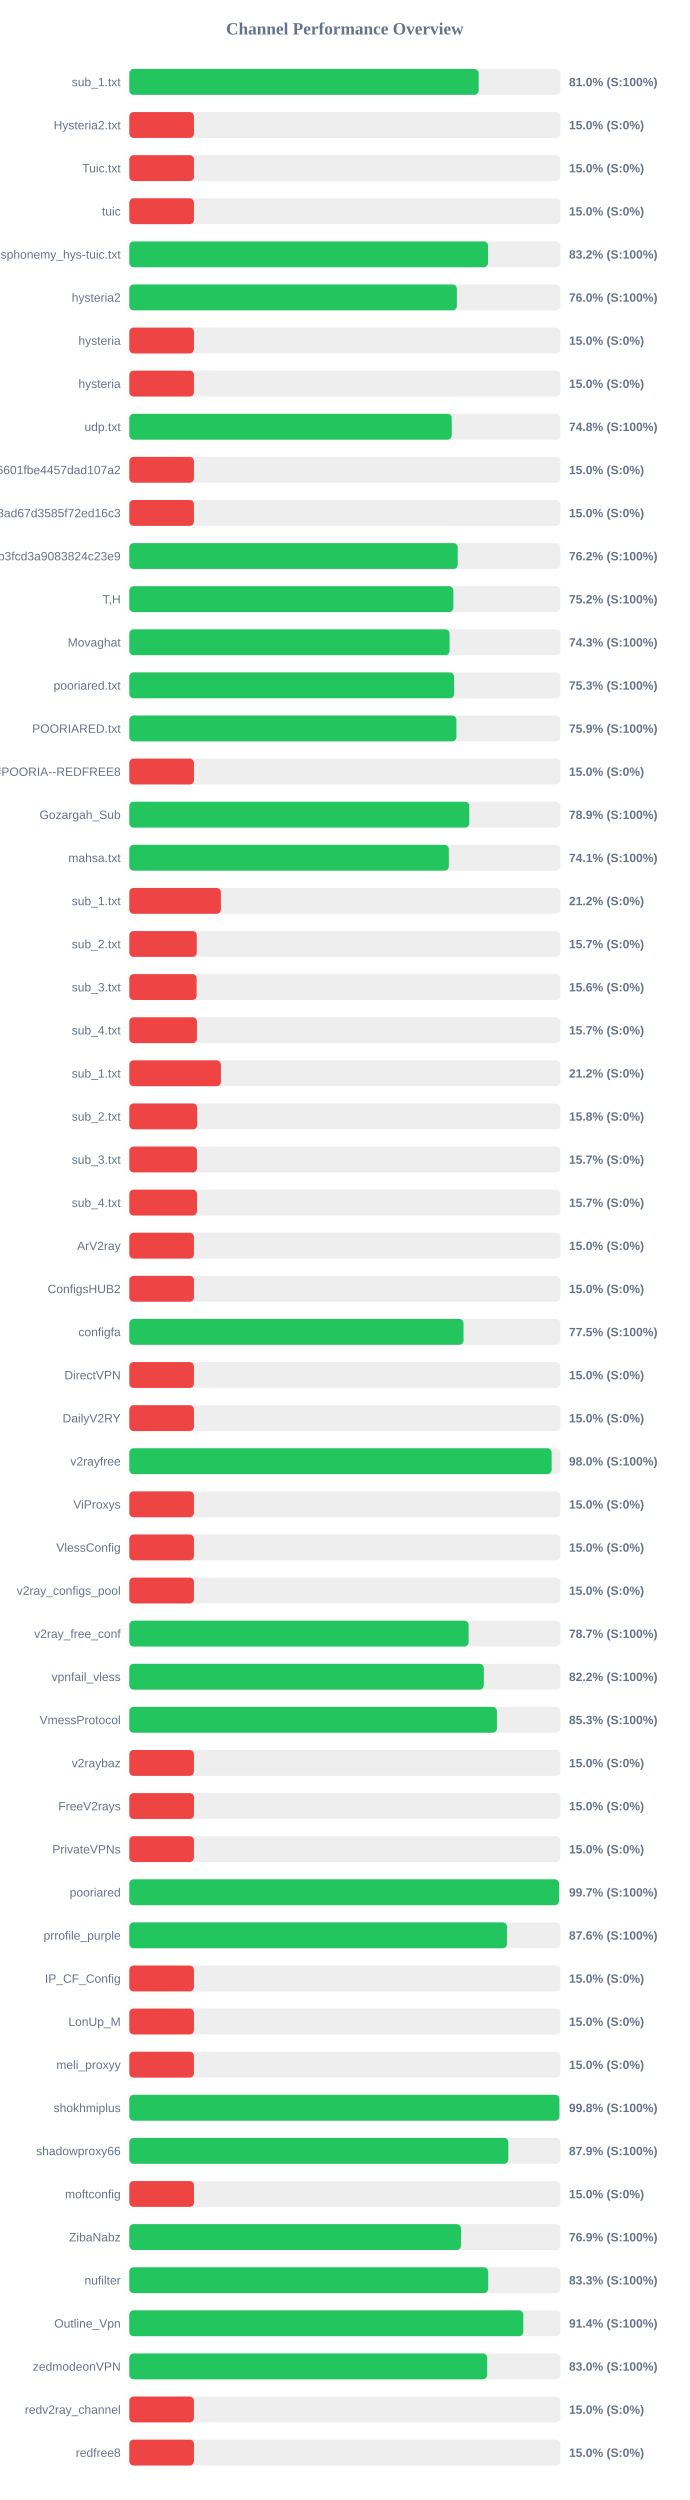
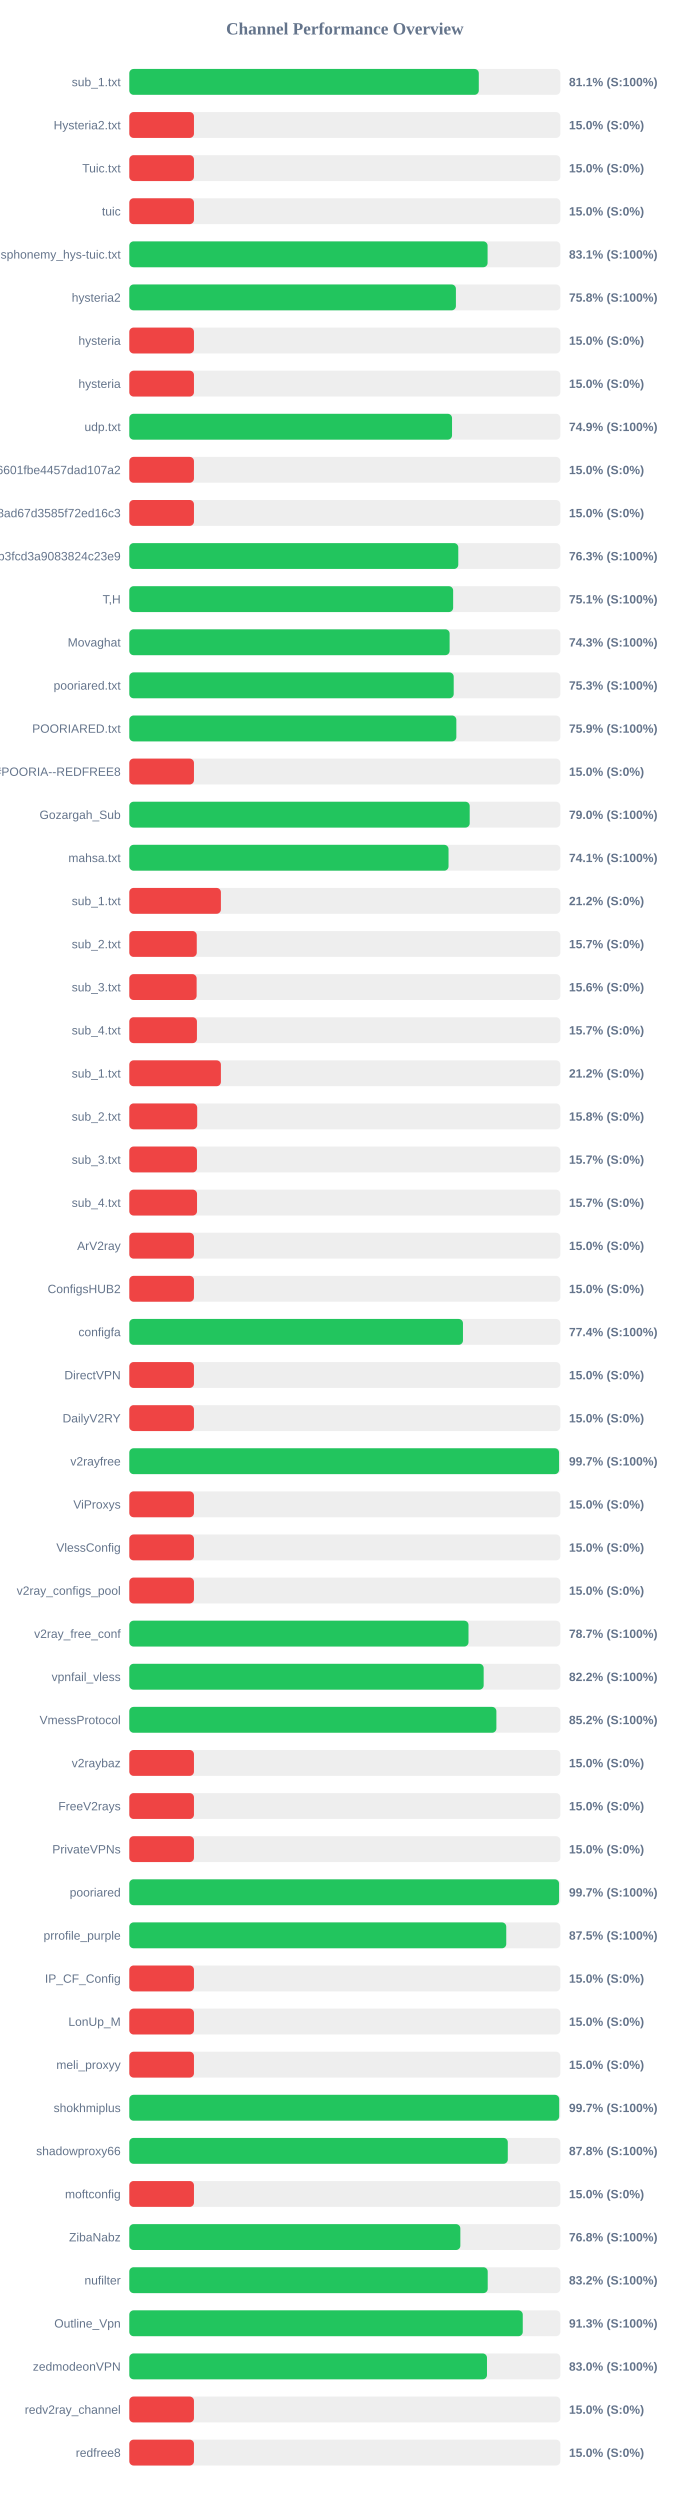
<svg xmlns="http://www.w3.org/2000/svg" width="800" height="2900" version="1.1">
  <style>
        .row { font: 14px Arial; fill: #64748b; }
        .score { font: bold 14px Arial; fill: #64748b; }
    </style>
  <text x="400" y="40" text-anchor="middle" font-size="20px" font-weight="bold" fill="#64748b">Channel Performance Overview</text>
  <rect x="150" y="80" width="500" height="30" fill="#eee" rx="5" />
-   <rect x="150" y="80" width="405.25" height="30" fill="#22c55e" rx="5" />
+   <rect x="150" y="80" width="405.4" height="30" fill="#22c55e" rx="5" />
  <text x="140" y="100" text-anchor="end" class="row">sub_1.txt</text>
-   <text x="660" y="100" text-anchor="start" class="score">81.0% (S:100%)</text>
+   <text x="660" y="100" text-anchor="start" class="score">81.1% (S:100%)</text>
  <rect x="150" y="130" width="500" height="30" fill="#eee" rx="5" />
  <rect x="150" y="130" width="75.0" height="30" fill="#ef4444" rx="5" />
  <text x="140" y="150" text-anchor="end" class="row">Hysteria2.txt</text>
  <text x="660" y="150" text-anchor="start" class="score">15.0% (S:0%)</text>
  <rect x="150" y="180" width="500" height="30" fill="#eee" rx="5" />
  <rect x="150" y="180" width="75.0" height="30" fill="#ef4444" rx="5" />
  <text x="140" y="200" text-anchor="end" class="row">Tuic.txt</text>
  <text x="660" y="200" text-anchor="start" class="score">15.0% (S:0%)</text>
  <rect x="150" y="230" width="500" height="30" fill="#eee" rx="5" />
  <rect x="150" y="230" width="75.0" height="30" fill="#ef4444" rx="5" />
  <text x="140" y="250" text-anchor="end" class="row">tuic</text>
  <text x="660" y="250" text-anchor="start" class="score">15.0% (S:0%)</text>
  <rect x="150" y="280" width="500" height="30" fill="#eee" rx="5" />
-   <rect x="150" y="280" width="416.1" height="30" fill="#22c55e" rx="5" />
+   <rect x="150" y="280" width="415.6" height="30" fill="#22c55e" rx="5" />
  <text x="140" y="300" text-anchor="end" class="row">ndsphonemy_hys-tuic.txt</text>
-   <text x="660" y="300" text-anchor="start" class="score">83.2% (S:100%)</text>
+   <text x="660" y="300" text-anchor="start" class="score">83.1% (S:100%)</text>
  <rect x="150" y="330" width="500" height="30" fill="#eee" rx="5" />
-   <rect x="150" y="330" width="379.95" height="30" fill="#22c55e" rx="5" />
+   <rect x="150" y="330" width="378.85" height="30" fill="#22c55e" rx="5" />
  <text x="140" y="350" text-anchor="end" class="row">hysteria2</text>
-   <text x="660" y="350" text-anchor="start" class="score">76.0% (S:100%)</text>
+   <text x="660" y="350" text-anchor="start" class="score">75.8% (S:100%)</text>
  <rect x="150" y="380" width="500" height="30" fill="#eee" rx="5" />
  <rect x="150" y="380" width="75.0" height="30" fill="#ef4444" rx="5" />
  <text x="140" y="400" text-anchor="end" class="row">hysteria</text>
  <text x="660" y="400" text-anchor="start" class="score">15.0% (S:0%)</text>
  <rect x="150" y="430" width="500" height="30" fill="#eee" rx="5" />
  <rect x="150" y="430" width="75.0" height="30" fill="#ef4444" rx="5" />
  <text x="140" y="450" text-anchor="end" class="row">hysteria</text>
  <text x="660" y="450" text-anchor="start" class="score">15.0% (S:0%)</text>
  <rect x="150" y="480" width="500" height="30" fill="#eee" rx="5" />
-   <rect x="150" y="480" width="374.05" height="30" fill="#22c55e" rx="5" />
+   <rect x="150" y="480" width="374.35" height="30" fill="#22c55e" rx="5" />
  <text x="140" y="500" text-anchor="end" class="row">udp.txt</text>
-   <text x="660" y="500" text-anchor="start" class="score">74.8% (S:100%)</text>
+   <text x="660" y="500" text-anchor="start" class="score">74.9% (S:100%)</text>
  <rect x="150" y="530" width="500" height="30" fill="#eee" rx="5" />
  <rect x="150" y="530" width="75.0" height="30" fill="#ef4444" rx="5" />
  <text x="140" y="550" text-anchor="end" class="row">6ca22ad3b96aa6601fbe4457dad107a2</text>
  <text x="660" y="550" text-anchor="start" class="score">15.0% (S:0%)</text>
  <rect x="150" y="580" width="500" height="30" fill="#eee" rx="5" />
  <rect x="150" y="580" width="75.0" height="30" fill="#ef4444" rx="5" />
  <text x="140" y="600" text-anchor="end" class="row">d2ddf60933dd08ad67d3585f72ed16c3</text>
  <text x="660" y="600" text-anchor="start" class="score">15.0% (S:0%)</text>
  <rect x="150" y="630" width="500" height="30" fill="#eee" rx="5" />
-   <rect x="150" y="630" width="380.95" height="30" fill="#22c55e" rx="5" />
+   <rect x="150" y="630" width="381.6" height="30" fill="#22c55e" rx="5" />
  <text x="140" y="650" text-anchor="end" class="row">subscribe?token=8bc38a0c131e9b3fcd3a9083824c23e9</text>
-   <text x="660" y="650" text-anchor="start" class="score">76.2% (S:100%)</text>
+   <text x="660" y="650" text-anchor="start" class="score">76.3% (S:100%)</text>
  <rect x="150" y="680" width="500" height="30" fill="#eee" rx="5" />
-   <rect x="150" y="680" width="375.9" height="30" fill="#22c55e" rx="5" />
+   <rect x="150" y="680" width="375.65" height="30" fill="#22c55e" rx="5" />
  <text x="140" y="700" text-anchor="end" class="row">T,H</text>
-   <text x="660" y="700" text-anchor="start" class="score">75.2% (S:100%)</text>
+   <text x="660" y="700" text-anchor="start" class="score">75.1% (S:100%)</text>
  <rect x="150" y="730" width="500" height="30" fill="#eee" rx="5" />
-   <rect x="150" y="730" width="371.5" height="30" fill="#22c55e" rx="5" />
+   <rect x="150" y="730" width="371.55" height="30" fill="#22c55e" rx="5" />
  <text x="140" y="750" text-anchor="end" class="row">Movaghat</text>
  <text x="660" y="750" text-anchor="start" class="score">74.3% (S:100%)</text>
  <rect x="150" y="780" width="500" height="30" fill="#eee" rx="5" />
-   <rect x="150" y="780" width="376.75" height="30" fill="#22c55e" rx="5" />
+   <rect x="150" y="780" width="376.3" height="30" fill="#22c55e" rx="5" />
  <text x="140" y="800" text-anchor="end" class="row">pooriared.txt</text>
  <text x="660" y="800" text-anchor="start" class="score">75.3% (S:100%)</text>
  <rect x="150" y="830" width="500" height="30" fill="#eee" rx="5" />
-   <rect x="150" y="830" width="379.45" height="30" fill="#22c55e" rx="5" />
+   <rect x="150" y="830" width="379.35" height="30" fill="#22c55e" rx="5" />
  <text x="140" y="850" text-anchor="end" class="row">POORIARED.txt</text>
  <text x="660" y="850" text-anchor="start" class="score">75.9% (S:100%)</text>
  <rect x="150" y="880" width="500" height="30" fill="#eee" rx="5" />
  <rect x="150" y="880" width="75.0" height="30" fill="#ef4444" rx="5" />
  <text x="140" y="900" text-anchor="end" class="row">POORIA--REDFREE8.txt#POORIA--REDFREE8</text>
  <text x="660" y="900" text-anchor="start" class="score">15.0% (S:0%)</text>
  <rect x="150" y="930" width="500" height="30" fill="#eee" rx="5" />
-   <rect x="150" y="930" width="394.4" height="30" fill="#22c55e" rx="5" />
+   <rect x="150" y="930" width="394.85" height="30" fill="#22c55e" rx="5" />
  <text x="140" y="950" text-anchor="end" class="row">Gozargah_Sub</text>
-   <text x="660" y="950" text-anchor="start" class="score">78.9% (S:100%)</text>
+   <text x="660" y="950" text-anchor="start" class="score">79.0% (S:100%)</text>
  <rect x="150" y="980" width="500" height="30" fill="#eee" rx="5" />
-   <rect x="150" y="980" width="370.65" height="30" fill="#22c55e" rx="5" />
+   <rect x="150" y="980" width="370.3" height="30" fill="#22c55e" rx="5" />
  <text x="140" y="1000" text-anchor="end" class="row">mahsa.txt</text>
  <text x="660" y="1000" text-anchor="start" class="score">74.1% (S:100%)</text>
  <rect x="150" y="1030" width="500" height="30" fill="#eee" rx="5" />
  <rect x="150" y="1030" width="106.25" height="30" fill="#ef4444" rx="5" />
  <text x="140" y="1050" text-anchor="end" class="row">sub_1.txt</text>
  <text x="660" y="1050" text-anchor="start" class="score">21.2% (S:0%)</text>
  <rect x="150" y="1080" width="500" height="30" fill="#eee" rx="5" />
  <rect x="150" y="1080" width="78.25" height="30" fill="#ef4444" rx="5" />
  <text x="140" y="1100" text-anchor="end" class="row">sub_2.txt</text>
  <text x="660" y="1100" text-anchor="start" class="score">15.7% (S:0%)</text>
  <rect x="150" y="1130" width="500" height="30" fill="#eee" rx="5" />
  <rect x="150" y="1130" width="78.1" height="30" fill="#ef4444" rx="5" />
  <text x="140" y="1150" text-anchor="end" class="row">sub_3.txt</text>
  <text x="660" y="1150" text-anchor="start" class="score">15.6% (S:0%)</text>
  <rect x="150" y="1180" width="500" height="30" fill="#eee" rx="5" />
  <rect x="150" y="1180" width="78.45" height="30" fill="#ef4444" rx="5" />
  <text x="140" y="1200" text-anchor="end" class="row">sub_4.txt</text>
  <text x="660" y="1200" text-anchor="start" class="score">15.7% (S:0%)</text>
  <rect x="150" y="1230" width="500" height="30" fill="#eee" rx="5" />
  <rect x="150" y="1230" width="106.25" height="30" fill="#ef4444" rx="5" />
  <text x="140" y="1250" text-anchor="end" class="row">sub_1.txt</text>
  <text x="660" y="1250" text-anchor="start" class="score">21.2% (S:0%)</text>
  <rect x="150" y="1280" width="500" height="30" fill="#eee" rx="5" />
  <rect x="150" y="1280" width="78.75" height="30" fill="#ef4444" rx="5" />
  <text x="140" y="1300" text-anchor="end" class="row">sub_2.txt</text>
  <text x="660" y="1300" text-anchor="start" class="score">15.8% (S:0%)</text>
  <rect x="150" y="1330" width="500" height="30" fill="#eee" rx="5" />
  <rect x="150" y="1330" width="78.5" height="30" fill="#ef4444" rx="5" />
  <text x="140" y="1350" text-anchor="end" class="row">sub_3.txt</text>
  <text x="660" y="1350" text-anchor="start" class="score">15.7% (S:0%)</text>
  <rect x="150" y="1380" width="500" height="30" fill="#eee" rx="5" />
  <rect x="150" y="1380" width="78.55" height="30" fill="#ef4444" rx="5" />
  <text x="140" y="1400" text-anchor="end" class="row">sub_4.txt</text>
  <text x="660" y="1400" text-anchor="start" class="score">15.7% (S:0%)</text>
  <rect x="150" y="1430" width="500" height="30" fill="#eee" rx="5" />
  <rect x="150" y="1430" width="75.0" height="30" fill="#ef4444" rx="5" />
  <text x="140" y="1450" text-anchor="end" class="row">ArV2ray</text>
  <text x="660" y="1450" text-anchor="start" class="score">15.0% (S:0%)</text>
  <rect x="150" y="1480" width="500" height="30" fill="#eee" rx="5" />
  <rect x="150" y="1480" width="75.0" height="30" fill="#ef4444" rx="5" />
  <text x="140" y="1500" text-anchor="end" class="row">ConfigsHUB2</text>
  <text x="660" y="1500" text-anchor="start" class="score">15.0% (S:0%)</text>
  <rect x="150" y="1530" width="500" height="30" fill="#eee" rx="5" />
-   <rect x="150" y="1530" width="387.65" height="30" fill="#22c55e" rx="5" />
+   <rect x="150" y="1530" width="387.05" height="30" fill="#22c55e" rx="5" />
  <text x="140" y="1550" text-anchor="end" class="row">configfa</text>
-   <text x="660" y="1550" text-anchor="start" class="score">77.5% (S:100%)</text>
+   <text x="660" y="1550" text-anchor="start" class="score">77.4% (S:100%)</text>
  <rect x="150" y="1580" width="500" height="30" fill="#eee" rx="5" />
  <rect x="150" y="1580" width="75.0" height="30" fill="#ef4444" rx="5" />
  <text x="140" y="1600" text-anchor="end" class="row">DirectVPN</text>
  <text x="660" y="1600" text-anchor="start" class="score">15.0% (S:0%)</text>
  <rect x="150" y="1630" width="500" height="30" fill="#eee" rx="5" />
  <rect x="150" y="1630" width="75.0" height="30" fill="#ef4444" rx="5" />
  <text x="140" y="1650" text-anchor="end" class="row">DailyV2RY</text>
  <text x="660" y="1650" text-anchor="start" class="score">15.0% (S:0%)</text>
  <rect x="150" y="1680" width="500" height="30" fill="#eee" rx="5" />
-   <rect x="150" y="1680" width="489.9" height="30" fill="#22c55e" rx="5" />
+   <rect x="150" y="1680" width="498.5" height="30" fill="#22c55e" rx="5" />
  <text x="140" y="1700" text-anchor="end" class="row">v2rayfree</text>
-   <text x="660" y="1700" text-anchor="start" class="score">98.0% (S:100%)</text>
+   <text x="660" y="1700" text-anchor="start" class="score">99.7% (S:100%)</text>
  <rect x="150" y="1730" width="500" height="30" fill="#eee" rx="5" />
  <rect x="150" y="1730" width="75.0" height="30" fill="#ef4444" rx="5" />
  <text x="140" y="1750" text-anchor="end" class="row">ViProxys</text>
  <text x="660" y="1750" text-anchor="start" class="score">15.0% (S:0%)</text>
  <rect x="150" y="1780" width="500" height="30" fill="#eee" rx="5" />
  <rect x="150" y="1780" width="75.0" height="30" fill="#ef4444" rx="5" />
  <text x="140" y="1800" text-anchor="end" class="row">VlessConfig</text>
  <text x="660" y="1800" text-anchor="start" class="score">15.0% (S:0%)</text>
  <rect x="150" y="1830" width="500" height="30" fill="#eee" rx="5" />
  <rect x="150" y="1830" width="75.0" height="30" fill="#ef4444" rx="5" />
  <text x="140" y="1850" text-anchor="end" class="row">v2ray_configs_pool</text>
  <text x="660" y="1850" text-anchor="start" class="score">15.0% (S:0%)</text>
  <rect x="150" y="1880" width="500" height="30" fill="#eee" rx="5" />
-   <rect x="150" y="1880" width="393.6" height="30" fill="#22c55e" rx="5" />
+   <rect x="150" y="1880" width="393.45" height="30" fill="#22c55e" rx="5" />
  <text x="140" y="1900" text-anchor="end" class="row">v2ray_free_conf</text>
  <text x="660" y="1900" text-anchor="start" class="score">78.7% (S:100%)</text>
  <rect x="150" y="1930" width="500" height="30" fill="#eee" rx="5" />
-   <rect x="150" y="1930" width="411.25" height="30" fill="#22c55e" rx="5" />
+   <rect x="150" y="1930" width="411.05" height="30" fill="#22c55e" rx="5" />
  <text x="140" y="1950" text-anchor="end" class="row">vpnfail_vless</text>
  <text x="660" y="1950" text-anchor="start" class="score">82.2% (S:100%)</text>
  <rect x="150" y="1980" width="500" height="30" fill="#eee" rx="5" />
-   <rect x="150" y="1980" width="426.4" height="30" fill="#22c55e" rx="5" />
+   <rect x="150" y="1980" width="425.8" height="30" fill="#22c55e" rx="5" />
  <text x="140" y="2000" text-anchor="end" class="row">VmessProtocol</text>
-   <text x="660" y="2000" text-anchor="start" class="score">85.3% (S:100%)</text>
+   <text x="660" y="2000" text-anchor="start" class="score">85.2% (S:100%)</text>
  <rect x="150" y="2030" width="500" height="30" fill="#eee" rx="5" />
  <rect x="150" y="2030" width="75.0" height="30" fill="#ef4444" rx="5" />
  <text x="140" y="2050" text-anchor="end" class="row">v2raybaz</text>
  <text x="660" y="2050" text-anchor="start" class="score">15.0% (S:0%)</text>
  <rect x="150" y="2080" width="500" height="30" fill="#eee" rx="5" />
  <rect x="150" y="2080" width="75.0" height="30" fill="#ef4444" rx="5" />
  <text x="140" y="2100" text-anchor="end" class="row">FreeV2rays</text>
  <text x="660" y="2100" text-anchor="start" class="score">15.0% (S:0%)</text>
  <rect x="150" y="2130" width="500" height="30" fill="#eee" rx="5" />
  <rect x="150" y="2130" width="75.0" height="30" fill="#ef4444" rx="5" />
  <text x="140" y="2150" text-anchor="end" class="row">PrivateVPNs</text>
  <text x="660" y="2150" text-anchor="start" class="score">15.0% (S:0%)</text>
  <rect x="150" y="2180" width="500" height="30" fill="#eee" rx="5" />
  <rect x="150" y="2180" width="498.5" height="30" fill="#22c55e" rx="5" />
  <text x="140" y="2200" text-anchor="end" class="row">pooriared</text>
  <text x="660" y="2200" text-anchor="start" class="score">99.7% (S:100%)</text>
  <rect x="150" y="2230" width="500" height="30" fill="#eee" rx="5" />
-   <rect x="150" y="2230" width="438.05" height="30" fill="#22c55e" rx="5" />
+   <rect x="150" y="2230" width="437.25" height="30" fill="#22c55e" rx="5" />
  <text x="140" y="2250" text-anchor="end" class="row">prrofile_purple</text>
-   <text x="660" y="2250" text-anchor="start" class="score">87.6% (S:100%)</text>
+   <text x="660" y="2250" text-anchor="start" class="score">87.5% (S:100%)</text>
  <rect x="150" y="2280" width="500" height="30" fill="#eee" rx="5" />
  <rect x="150" y="2280" width="75.0" height="30" fill="#ef4444" rx="5" />
  <text x="140" y="2300" text-anchor="end" class="row">IP_CF_Config</text>
  <text x="660" y="2300" text-anchor="start" class="score">15.0% (S:0%)</text>
  <rect x="150" y="2330" width="500" height="30" fill="#eee" rx="5" />
  <rect x="150" y="2330" width="75.0" height="30" fill="#ef4444" rx="5" />
  <text x="140" y="2350" text-anchor="end" class="row">LonUp_M</text>
  <text x="660" y="2350" text-anchor="start" class="score">15.0% (S:0%)</text>
  <rect x="150" y="2380" width="500" height="30" fill="#eee" rx="5" />
  <rect x="150" y="2380" width="75.0" height="30" fill="#ef4444" rx="5" />
  <text x="140" y="2400" text-anchor="end" class="row">meli_proxyy</text>
  <text x="660" y="2400" text-anchor="start" class="score">15.0% (S:0%)</text>
  <rect x="150" y="2430" width="500" height="30" fill="#eee" rx="5" />
-   <rect x="150" y="2430" width="498.9" height="30" fill="#22c55e" rx="5" />
+   <rect x="150" y="2430" width="498.65" height="30" fill="#22c55e" rx="5" />
  <text x="140" y="2450" text-anchor="end" class="row">shokhmiplus</text>
-   <text x="660" y="2450" text-anchor="start" class="score">99.8% (S:100%)</text>
+   <text x="660" y="2450" text-anchor="start" class="score">99.7% (S:100%)</text>
  <rect x="150" y="2480" width="500" height="30" fill="#eee" rx="5" />
-   <rect x="150" y="2480" width="439.65" height="30" fill="#22c55e" rx="5" />
+   <rect x="150" y="2480" width="439.05" height="30" fill="#22c55e" rx="5" />
  <text x="140" y="2500" text-anchor="end" class="row">shadowproxy66</text>
-   <text x="660" y="2500" text-anchor="start" class="score">87.9% (S:100%)</text>
+   <text x="660" y="2500" text-anchor="start" class="score">87.8% (S:100%)</text>
  <rect x="150" y="2530" width="500" height="30" fill="#eee" rx="5" />
  <rect x="150" y="2530" width="75.0" height="30" fill="#ef4444" rx="5" />
  <text x="140" y="2550" text-anchor="end" class="row">moftconfig</text>
  <text x="660" y="2550" text-anchor="start" class="score">15.0% (S:0%)</text>
  <rect x="150" y="2580" width="500" height="30" fill="#eee" rx="5" />
-   <rect x="150" y="2580" width="384.7" height="30" fill="#22c55e" rx="5" />
+   <rect x="150" y="2580" width="384.0" height="30" fill="#22c55e" rx="5" />
  <text x="140" y="2600" text-anchor="end" class="row">ZibaNabz</text>
-   <text x="660" y="2600" text-anchor="start" class="score">76.9% (S:100%)</text>
+   <text x="660" y="2600" text-anchor="start" class="score">76.8% (S:100%)</text>
  <rect x="150" y="2630" width="500" height="30" fill="#eee" rx="5" />
-   <rect x="150" y="2630" width="416.3" height="30" fill="#22c55e" rx="5" />
+   <rect x="150" y="2630" width="415.75" height="30" fill="#22c55e" rx="5" />
  <text x="140" y="2650" text-anchor="end" class="row">nufilter</text>
-   <text x="660" y="2650" text-anchor="start" class="score">83.3% (S:100%)</text>
+   <text x="660" y="2650" text-anchor="start" class="score">83.2% (S:100%)</text>
  <rect x="150" y="2680" width="500" height="30" fill="#eee" rx="5" />
-   <rect x="150" y="2680" width="457.0" height="30" fill="#22c55e" rx="5" />
+   <rect x="150" y="2680" width="456.4" height="30" fill="#22c55e" rx="5" />
  <text x="140" y="2700" text-anchor="end" class="row">Outline_Vpn</text>
-   <text x="660" y="2700" text-anchor="start" class="score">91.4% (S:100%)</text>
+   <text x="660" y="2700" text-anchor="start" class="score">91.3% (S:100%)</text>
  <rect x="150" y="2730" width="500" height="30" fill="#eee" rx="5" />
-   <rect x="150" y="2730" width="415.1" height="30" fill="#22c55e" rx="5" />
+   <rect x="150" y="2730" width="414.9" height="30" fill="#22c55e" rx="5" />
  <text x="140" y="2750" text-anchor="end" class="row">zedmodeonVPN</text>
  <text x="660" y="2750" text-anchor="start" class="score">83.0% (S:100%)</text>
  <rect x="150" y="2780" width="500" height="30" fill="#eee" rx="5" />
  <rect x="150" y="2780" width="75.0" height="30" fill="#ef4444" rx="5" />
  <text x="140" y="2800" text-anchor="end" class="row">redv2ray_channel</text>
  <text x="660" y="2800" text-anchor="start" class="score">15.0% (S:0%)</text>
  <rect x="150" y="2830" width="500" height="30" fill="#eee" rx="5" />
  <rect x="150" y="2830" width="75.0" height="30" fill="#ef4444" rx="5" />
  <text x="140" y="2850" text-anchor="end" class="row">redfree8</text>
  <text x="660" y="2850" text-anchor="start" class="score">15.0% (S:0%)</text>
</svg>
